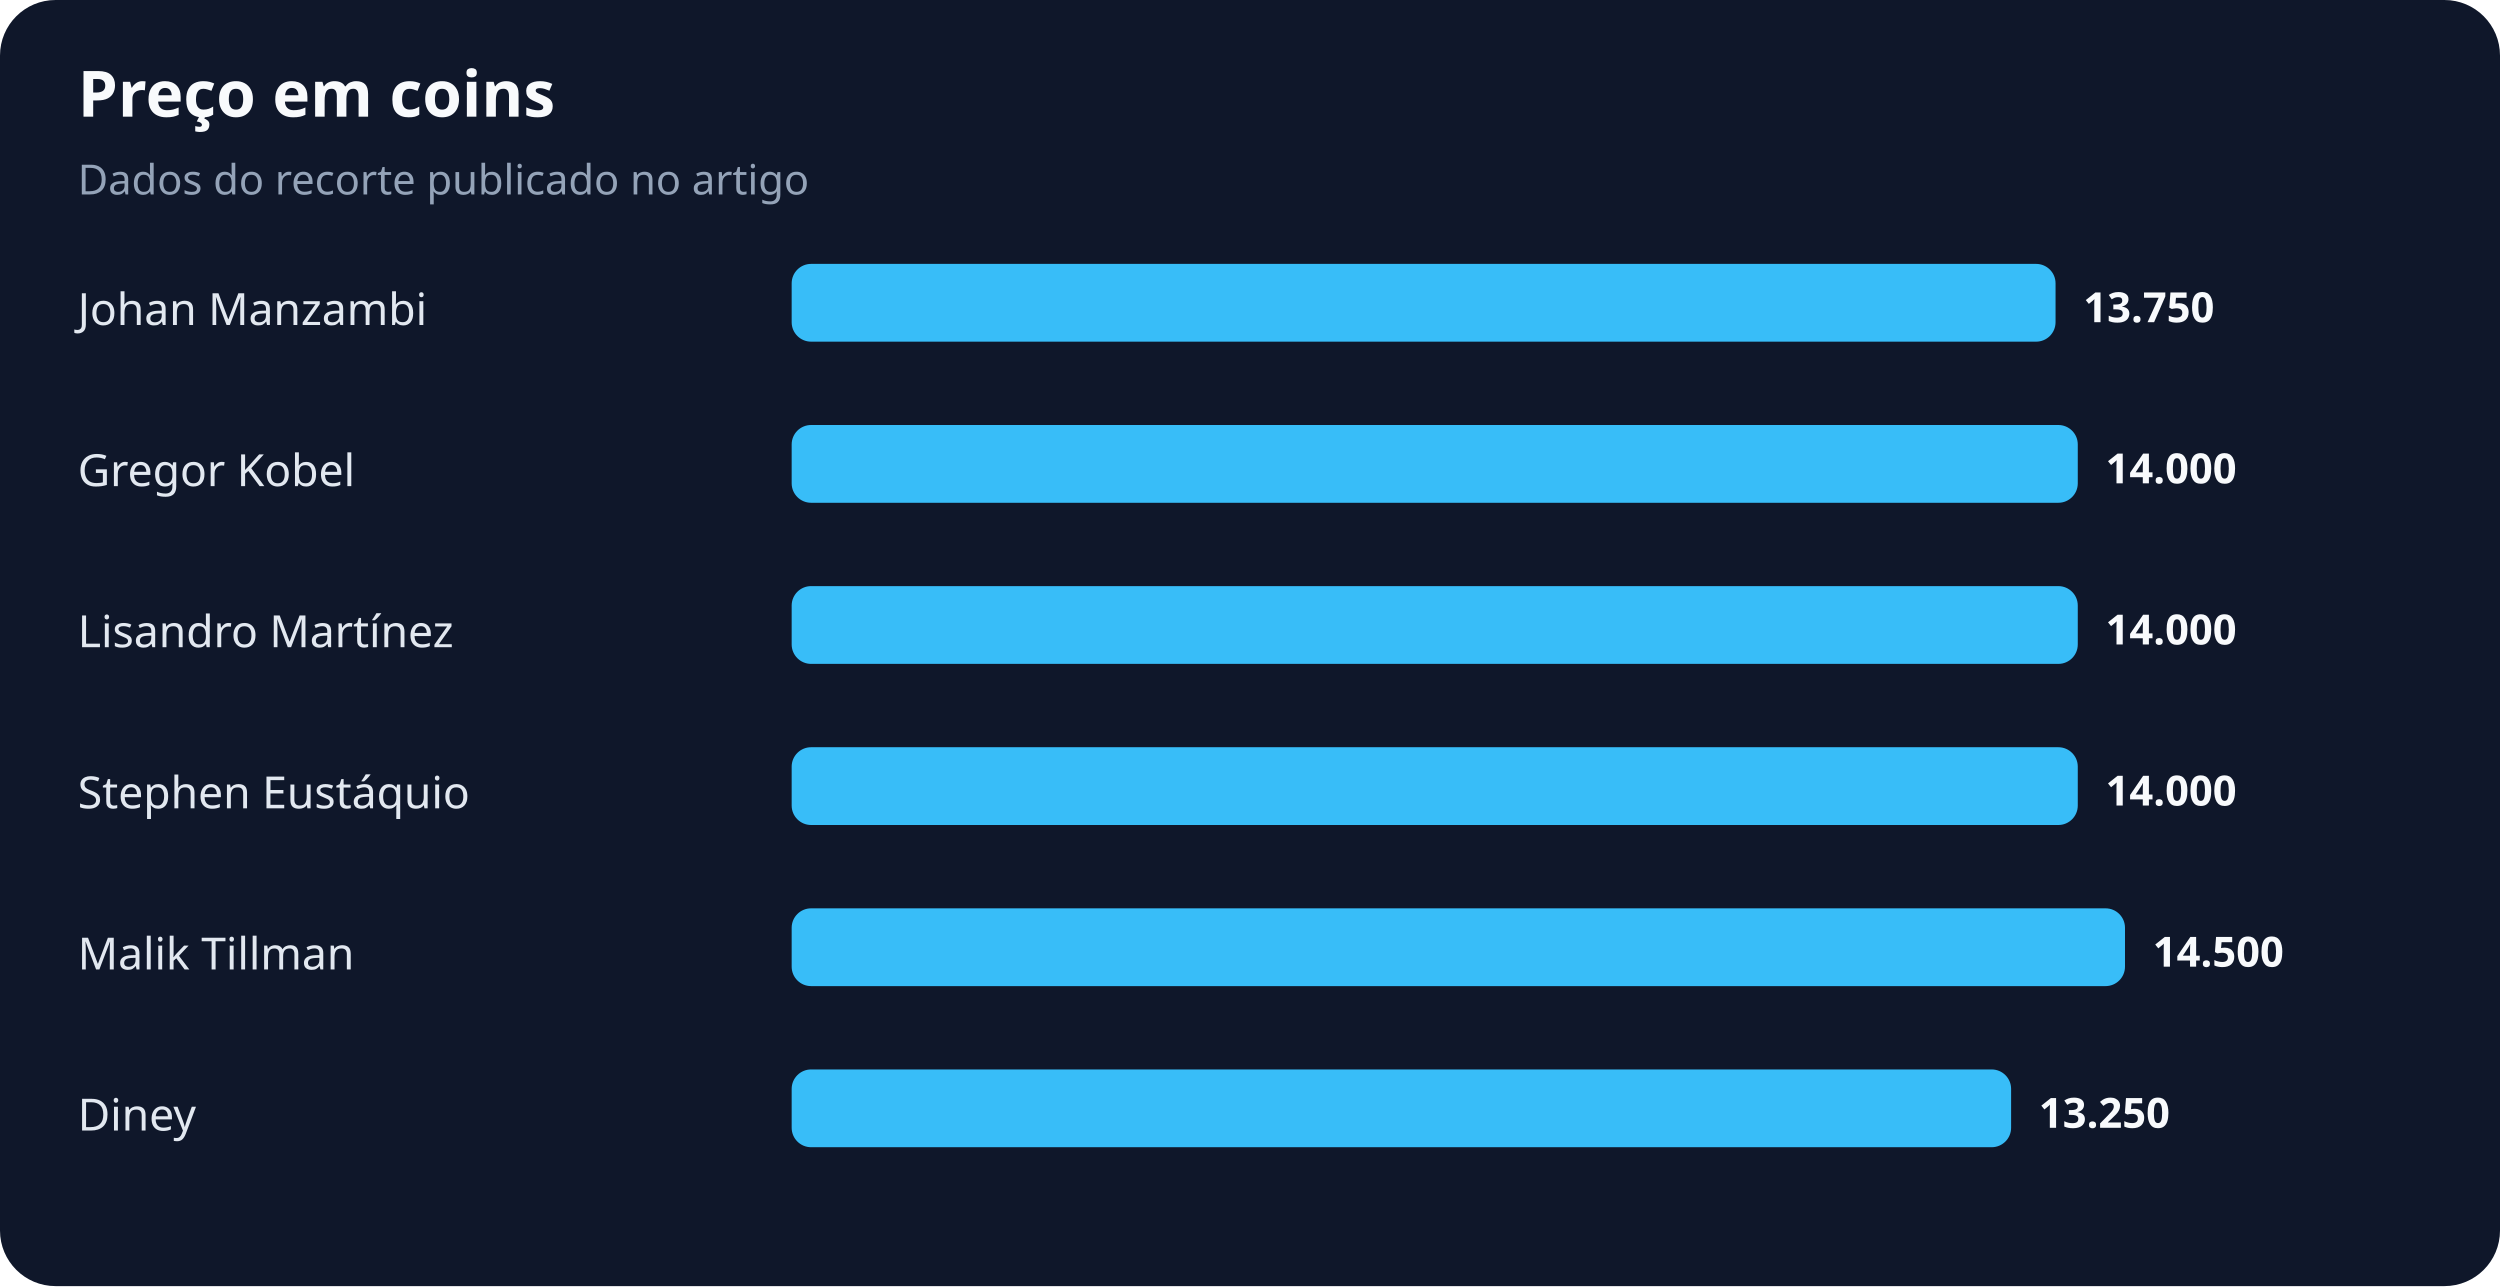
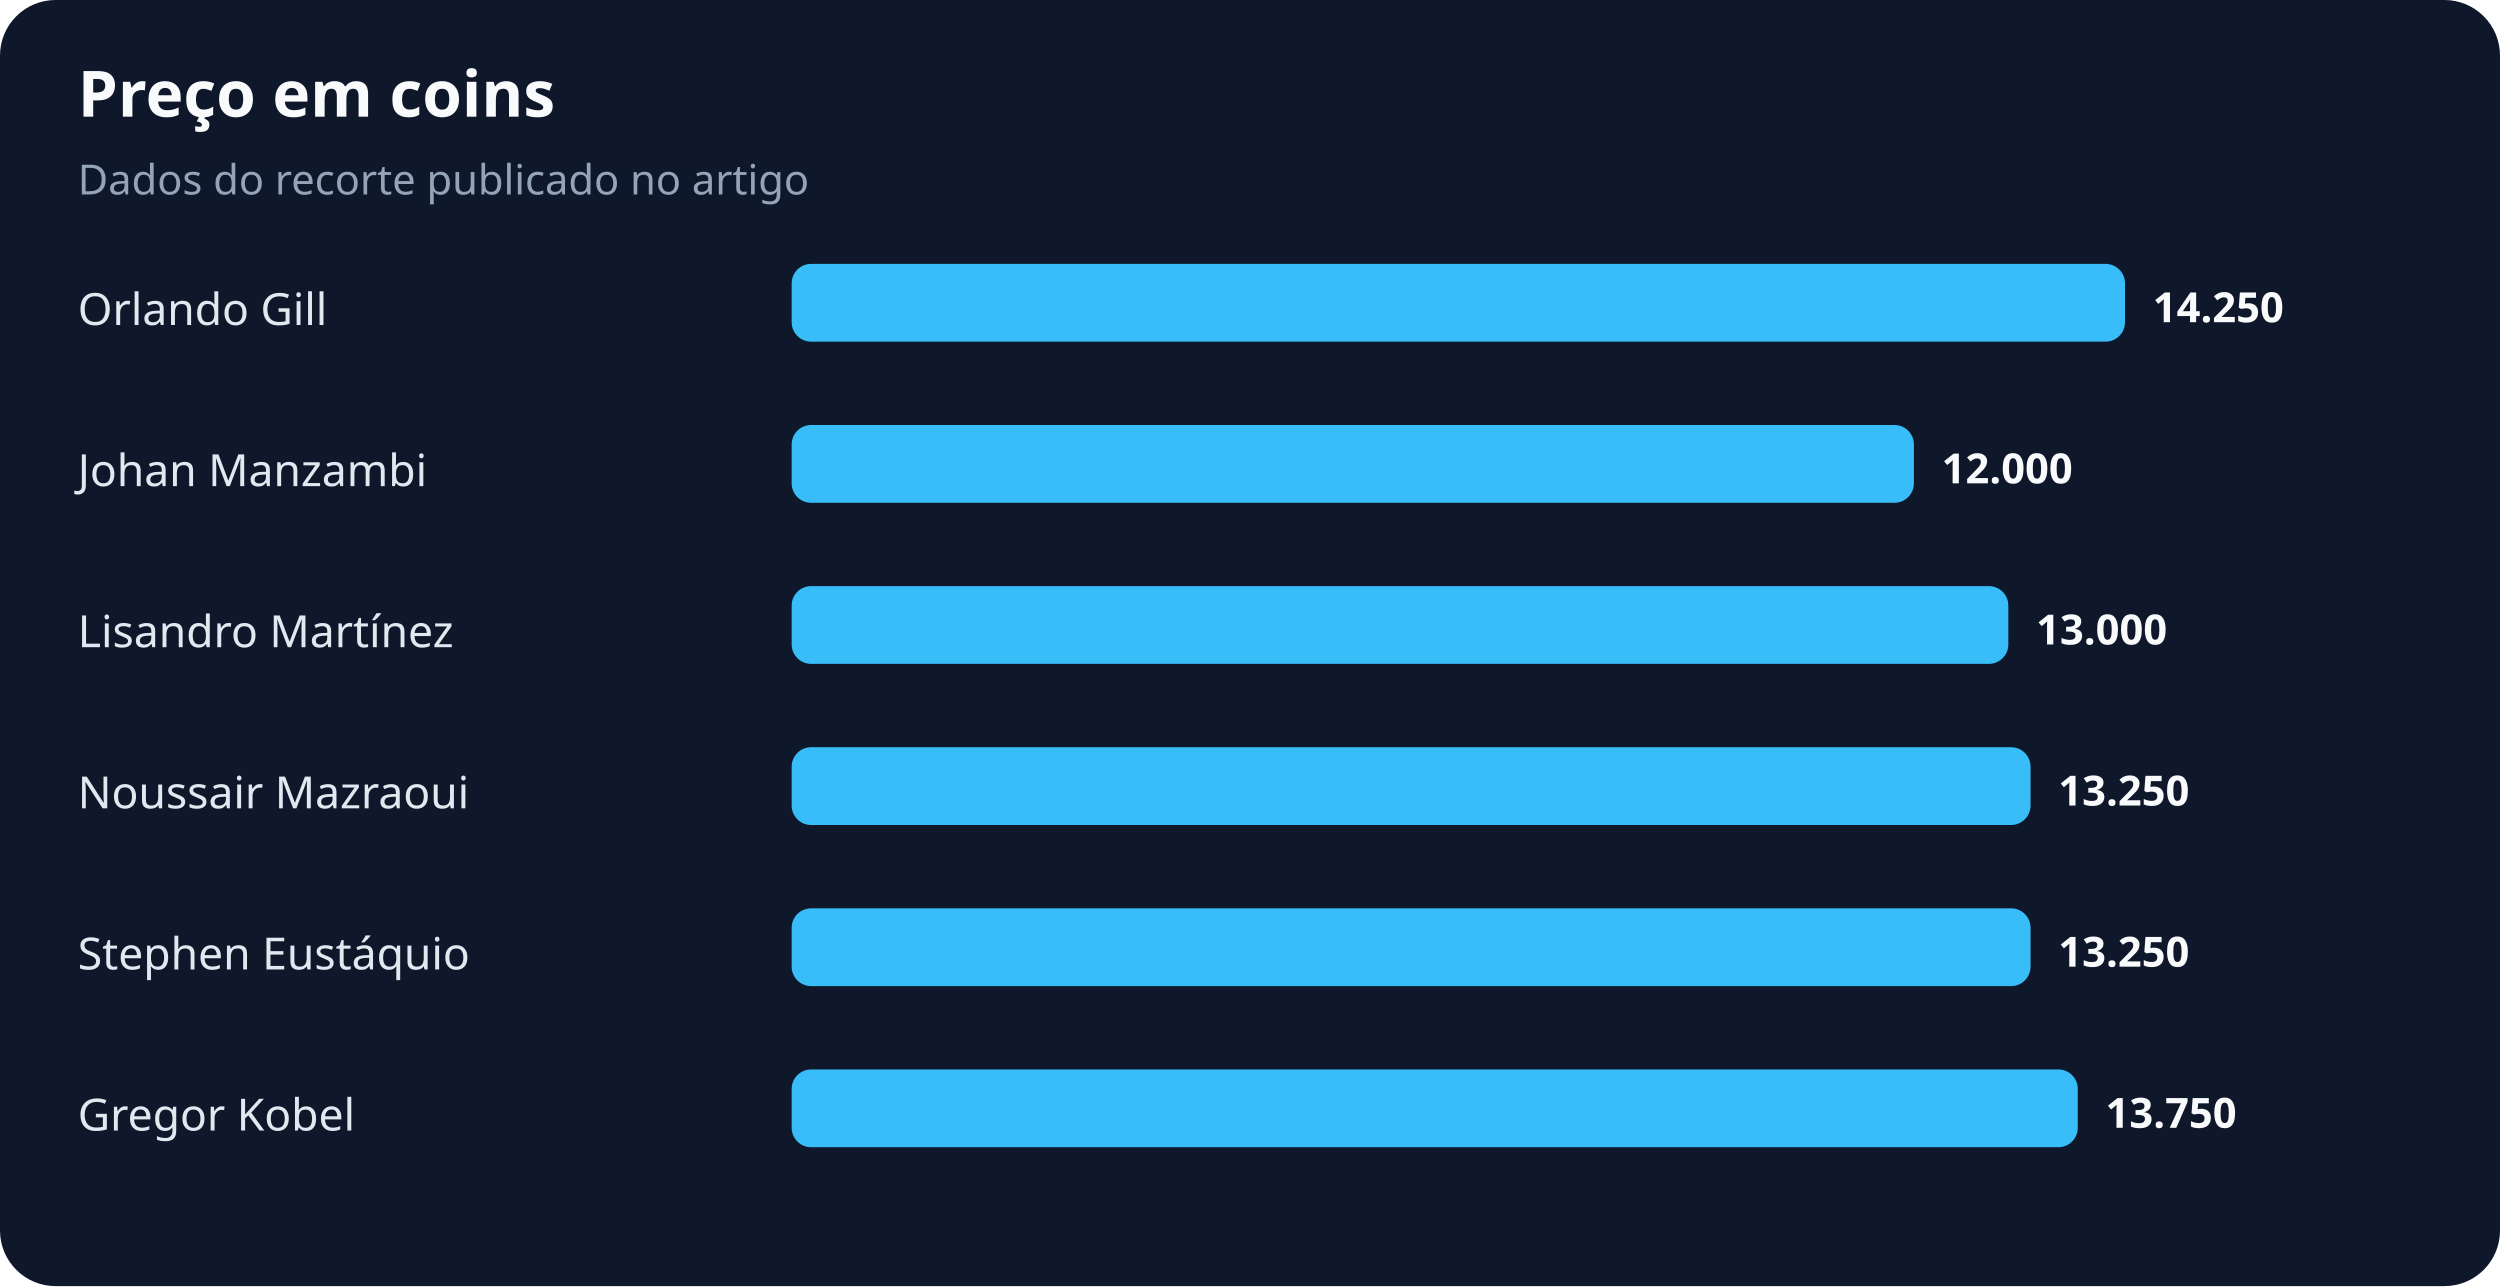
<svg xmlns="http://www.w3.org/2000/svg" width="900" height="463" viewBox="0 0 900 463" role="img" aria-labelledby="title desc">
  <rect width="100%" height="100%" rx="20" fill="#0f172a" />
  <text x="28" y="42" fill="#f8fafc" font-family="system-ui,sans-serif" font-size="23" font-weight="700">Preço em coins</text>
  <text x="28" y="70" fill="#94a3b8" font-family="system-ui,sans-serif" font-size="15">Dados do recorte publicado no artigo</text>
-   <text x="28" y="117" fill="#e2e8f0" font-family="system-ui,sans-serif" font-size="16">Johan Manzambi</text>
-   <rect x="285" y="95" width="455" height="28" rx="7" fill="#38bdf8" />
-   <text x="750" y="116" fill="#f8fafc" font-family="system-ui,sans-serif" font-size="15" font-weight="700">13.750</text>
-   <text x="28" y="175" fill="#e2e8f0" font-family="system-ui,sans-serif" font-size="16">Gregor Kobel</text>
-   <rect x="285" y="153" width="463" height="28" rx="7" fill="#38bdf8" />
-   <text x="758" y="174" fill="#f8fafc" font-family="system-ui,sans-serif" font-size="15" font-weight="700">14.000</text>
+   <text x="28" y="117" fill="#e2e8f0" font-family="system-ui,sans-serif" font-size="16">Orlando Gill</text>
+   <rect x="285" y="95" width="480" height="28" rx="7" fill="#38bdf8" />
+   <text x="775" y="116" fill="#f8fafc" font-family="system-ui,sans-serif" font-size="15" font-weight="700">14.250</text>
+   <text x="28" y="175" fill="#e2e8f0" font-family="system-ui,sans-serif" font-size="16">Johan Manzambi</text>
+   <rect x="285" y="153" width="404" height="28" rx="7" fill="#38bdf8" />
+   <text x="699" y="174" fill="#f8fafc" font-family="system-ui,sans-serif" font-size="15" font-weight="700">12.000</text>
  <text x="28" y="233" fill="#e2e8f0" font-family="system-ui,sans-serif" font-size="16">Lisandro Martínez</text>
-   <rect x="285" y="211" width="463" height="28" rx="7" fill="#38bdf8" />
-   <text x="758" y="232" fill="#f8fafc" font-family="system-ui,sans-serif" font-size="15" font-weight="700">14.000</text>
-   <text x="28" y="291" fill="#e2e8f0" font-family="system-ui,sans-serif" font-size="16">Stephen Eustáquio</text>
-   <rect x="285" y="269" width="463" height="28" rx="7" fill="#38bdf8" />
-   <text x="758" y="290" fill="#f8fafc" font-family="system-ui,sans-serif" font-size="15" font-weight="700">14.000</text>
-   <text x="28" y="349" fill="#e2e8f0" font-family="system-ui,sans-serif" font-size="16">Malik Tillman</text>
-   <rect x="285" y="327" width="480" height="28" rx="7" fill="#38bdf8" />
-   <text x="775" y="348" fill="#f8fafc" font-family="system-ui,sans-serif" font-size="15" font-weight="700">14.500</text>
-   <text x="28" y="407" fill="#e2e8f0" font-family="system-ui,sans-serif" font-size="16">Diney</text>
-   <rect x="285" y="385" width="439" height="28" rx="7" fill="#38bdf8" />
-   <text x="734" y="406" fill="#f8fafc" font-family="system-ui,sans-serif" font-size="15" font-weight="700">13.250</text>
+   <rect x="285" y="211" width="438" height="28" rx="7" fill="#38bdf8" />
+   <text x="733" y="232" fill="#f8fafc" font-family="system-ui,sans-serif" font-size="15" font-weight="700">13.000</text>
+   <text x="28" y="291" fill="#e2e8f0" font-family="system-ui,sans-serif" font-size="16">Noussair Mazraoui</text>
+   <rect x="285" y="269" width="446" height="28" rx="7" fill="#38bdf8" />
+   <text x="741" y="290" fill="#f8fafc" font-family="system-ui,sans-serif" font-size="15" font-weight="700">13.250</text>
+   <text x="28" y="349" fill="#e2e8f0" font-family="system-ui,sans-serif" font-size="16">Stephen Eustáquio</text>
+   <rect x="285" y="327" width="446" height="28" rx="7" fill="#38bdf8" />
+   <text x="741" y="348" fill="#f8fafc" font-family="system-ui,sans-serif" font-size="15" font-weight="700">13.250</text>
+   <text x="28" y="407" fill="#e2e8f0" font-family="system-ui,sans-serif" font-size="16">Gregor Kobel</text>
+   <rect x="285" y="385" width="463" height="28" rx="7" fill="#38bdf8" />
+   <text x="758" y="406" fill="#f8fafc" font-family="system-ui,sans-serif" font-size="15" font-weight="700">13.750</text>
</svg>
